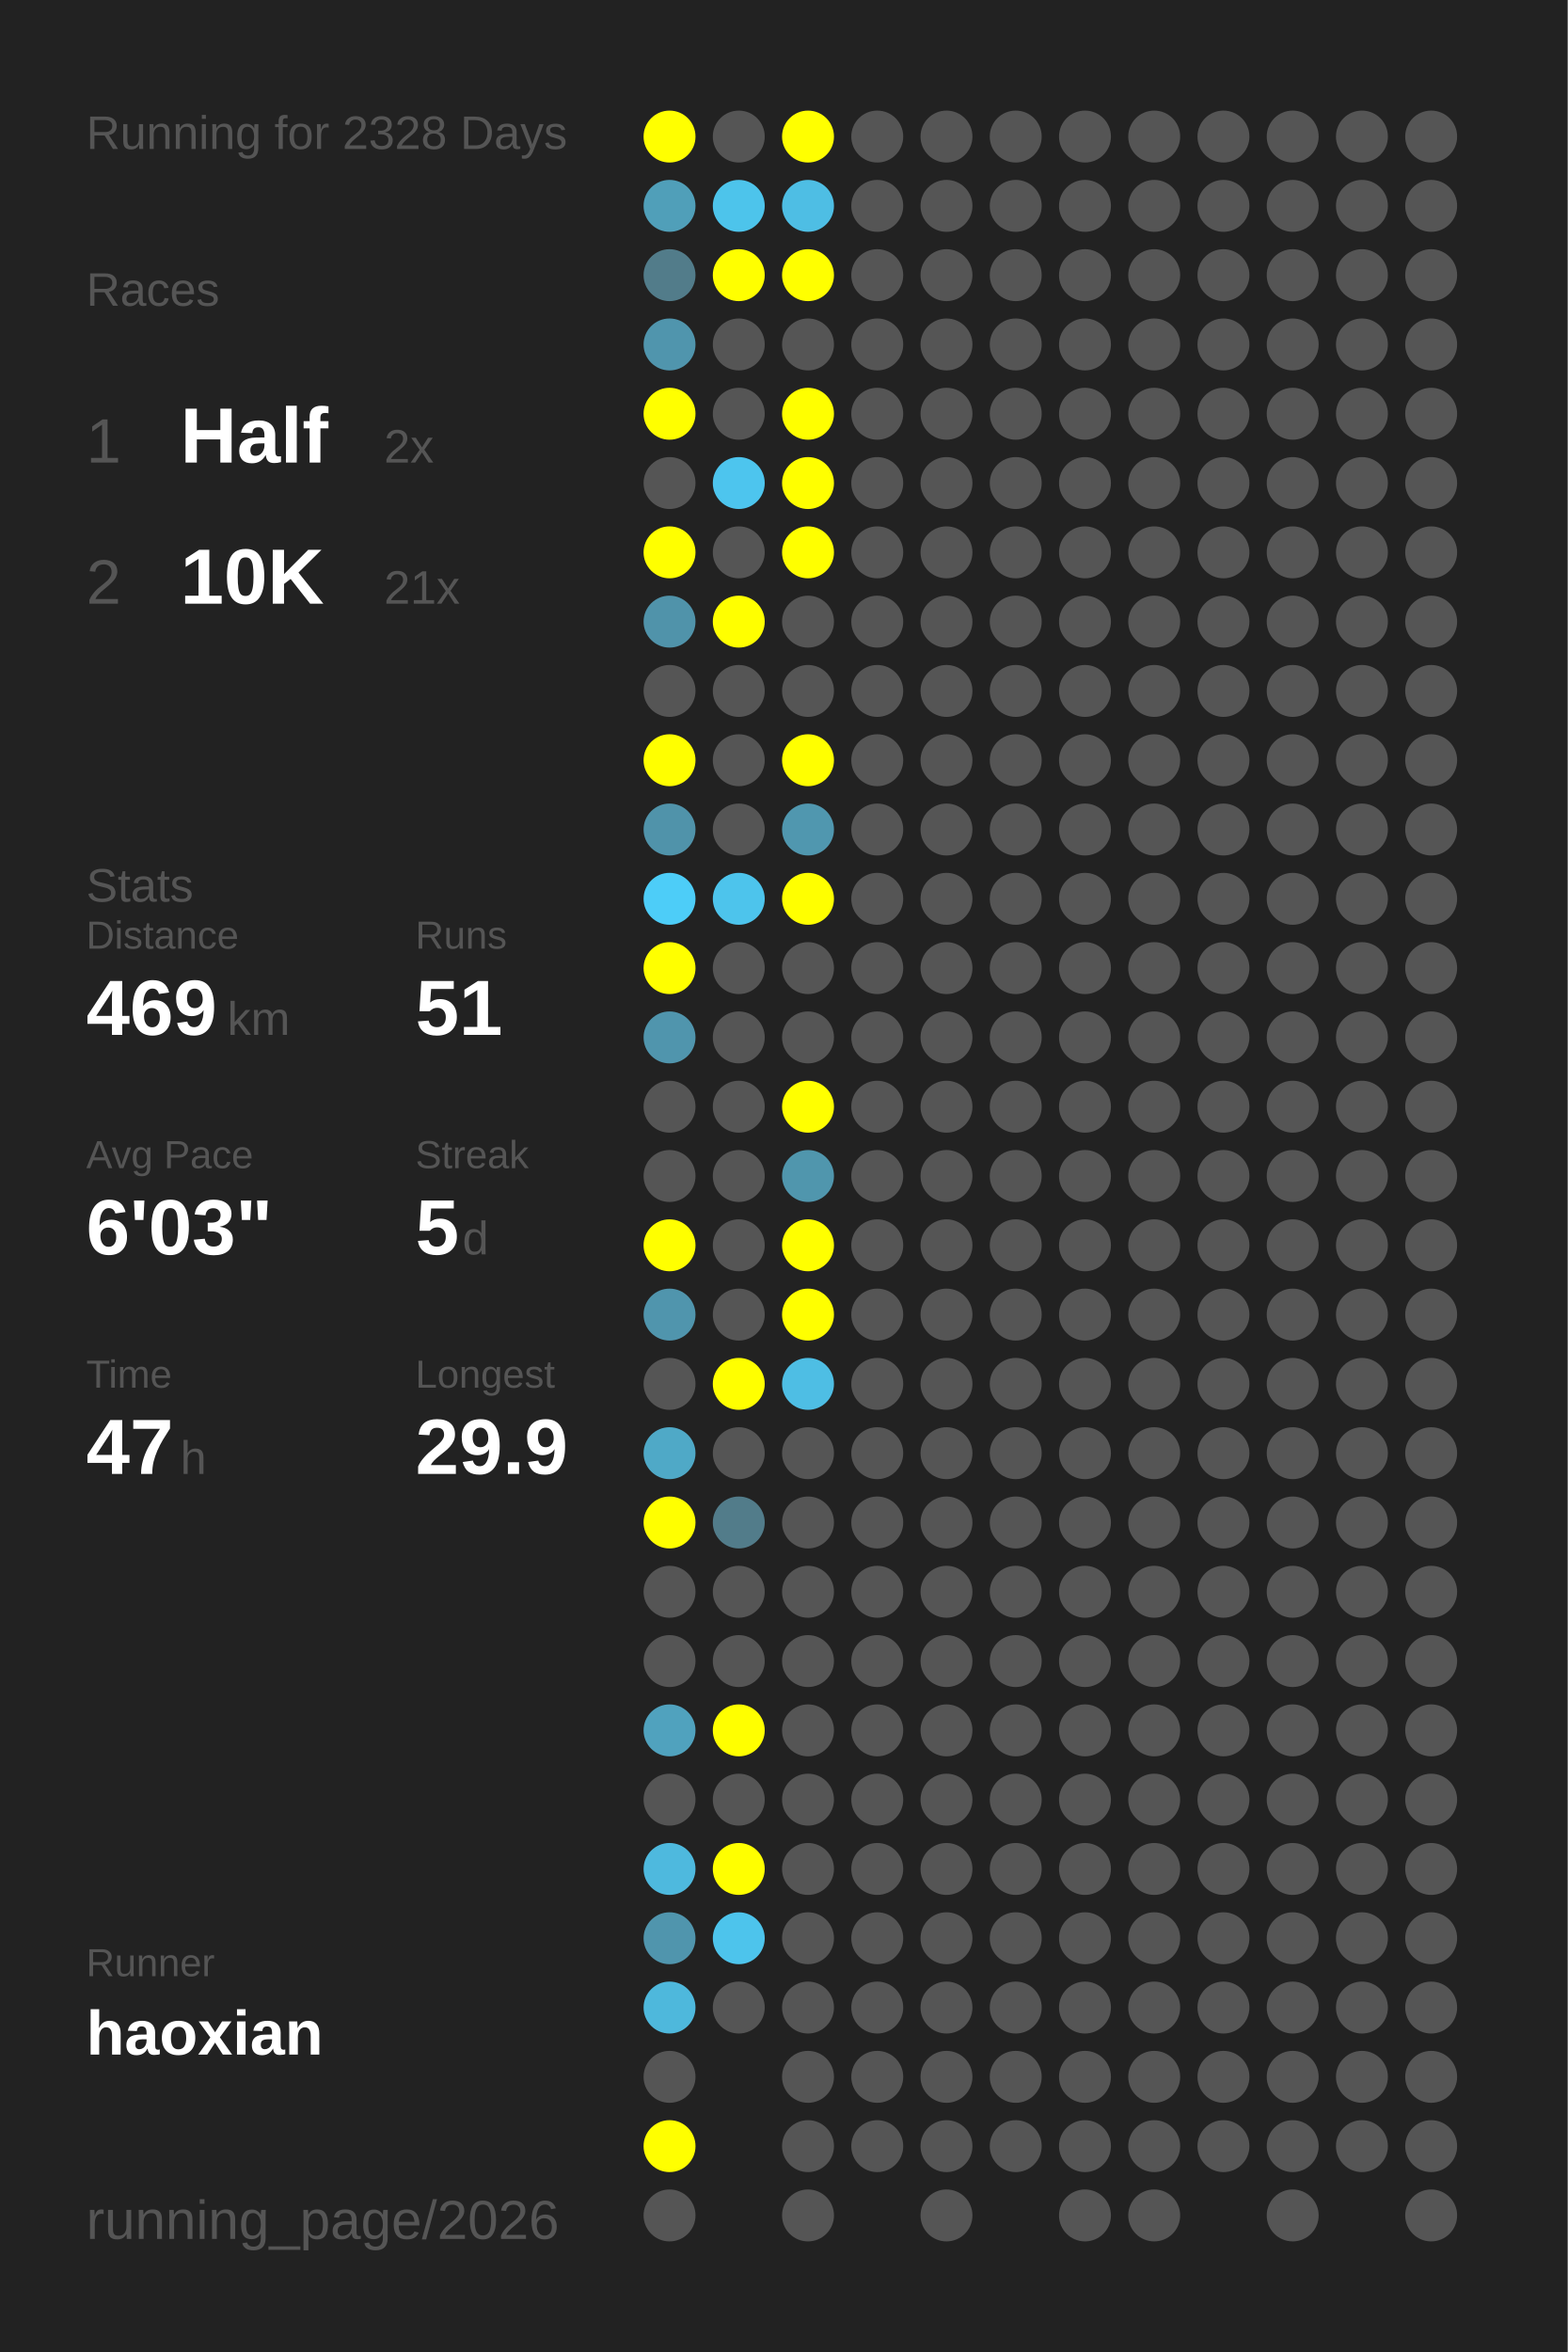
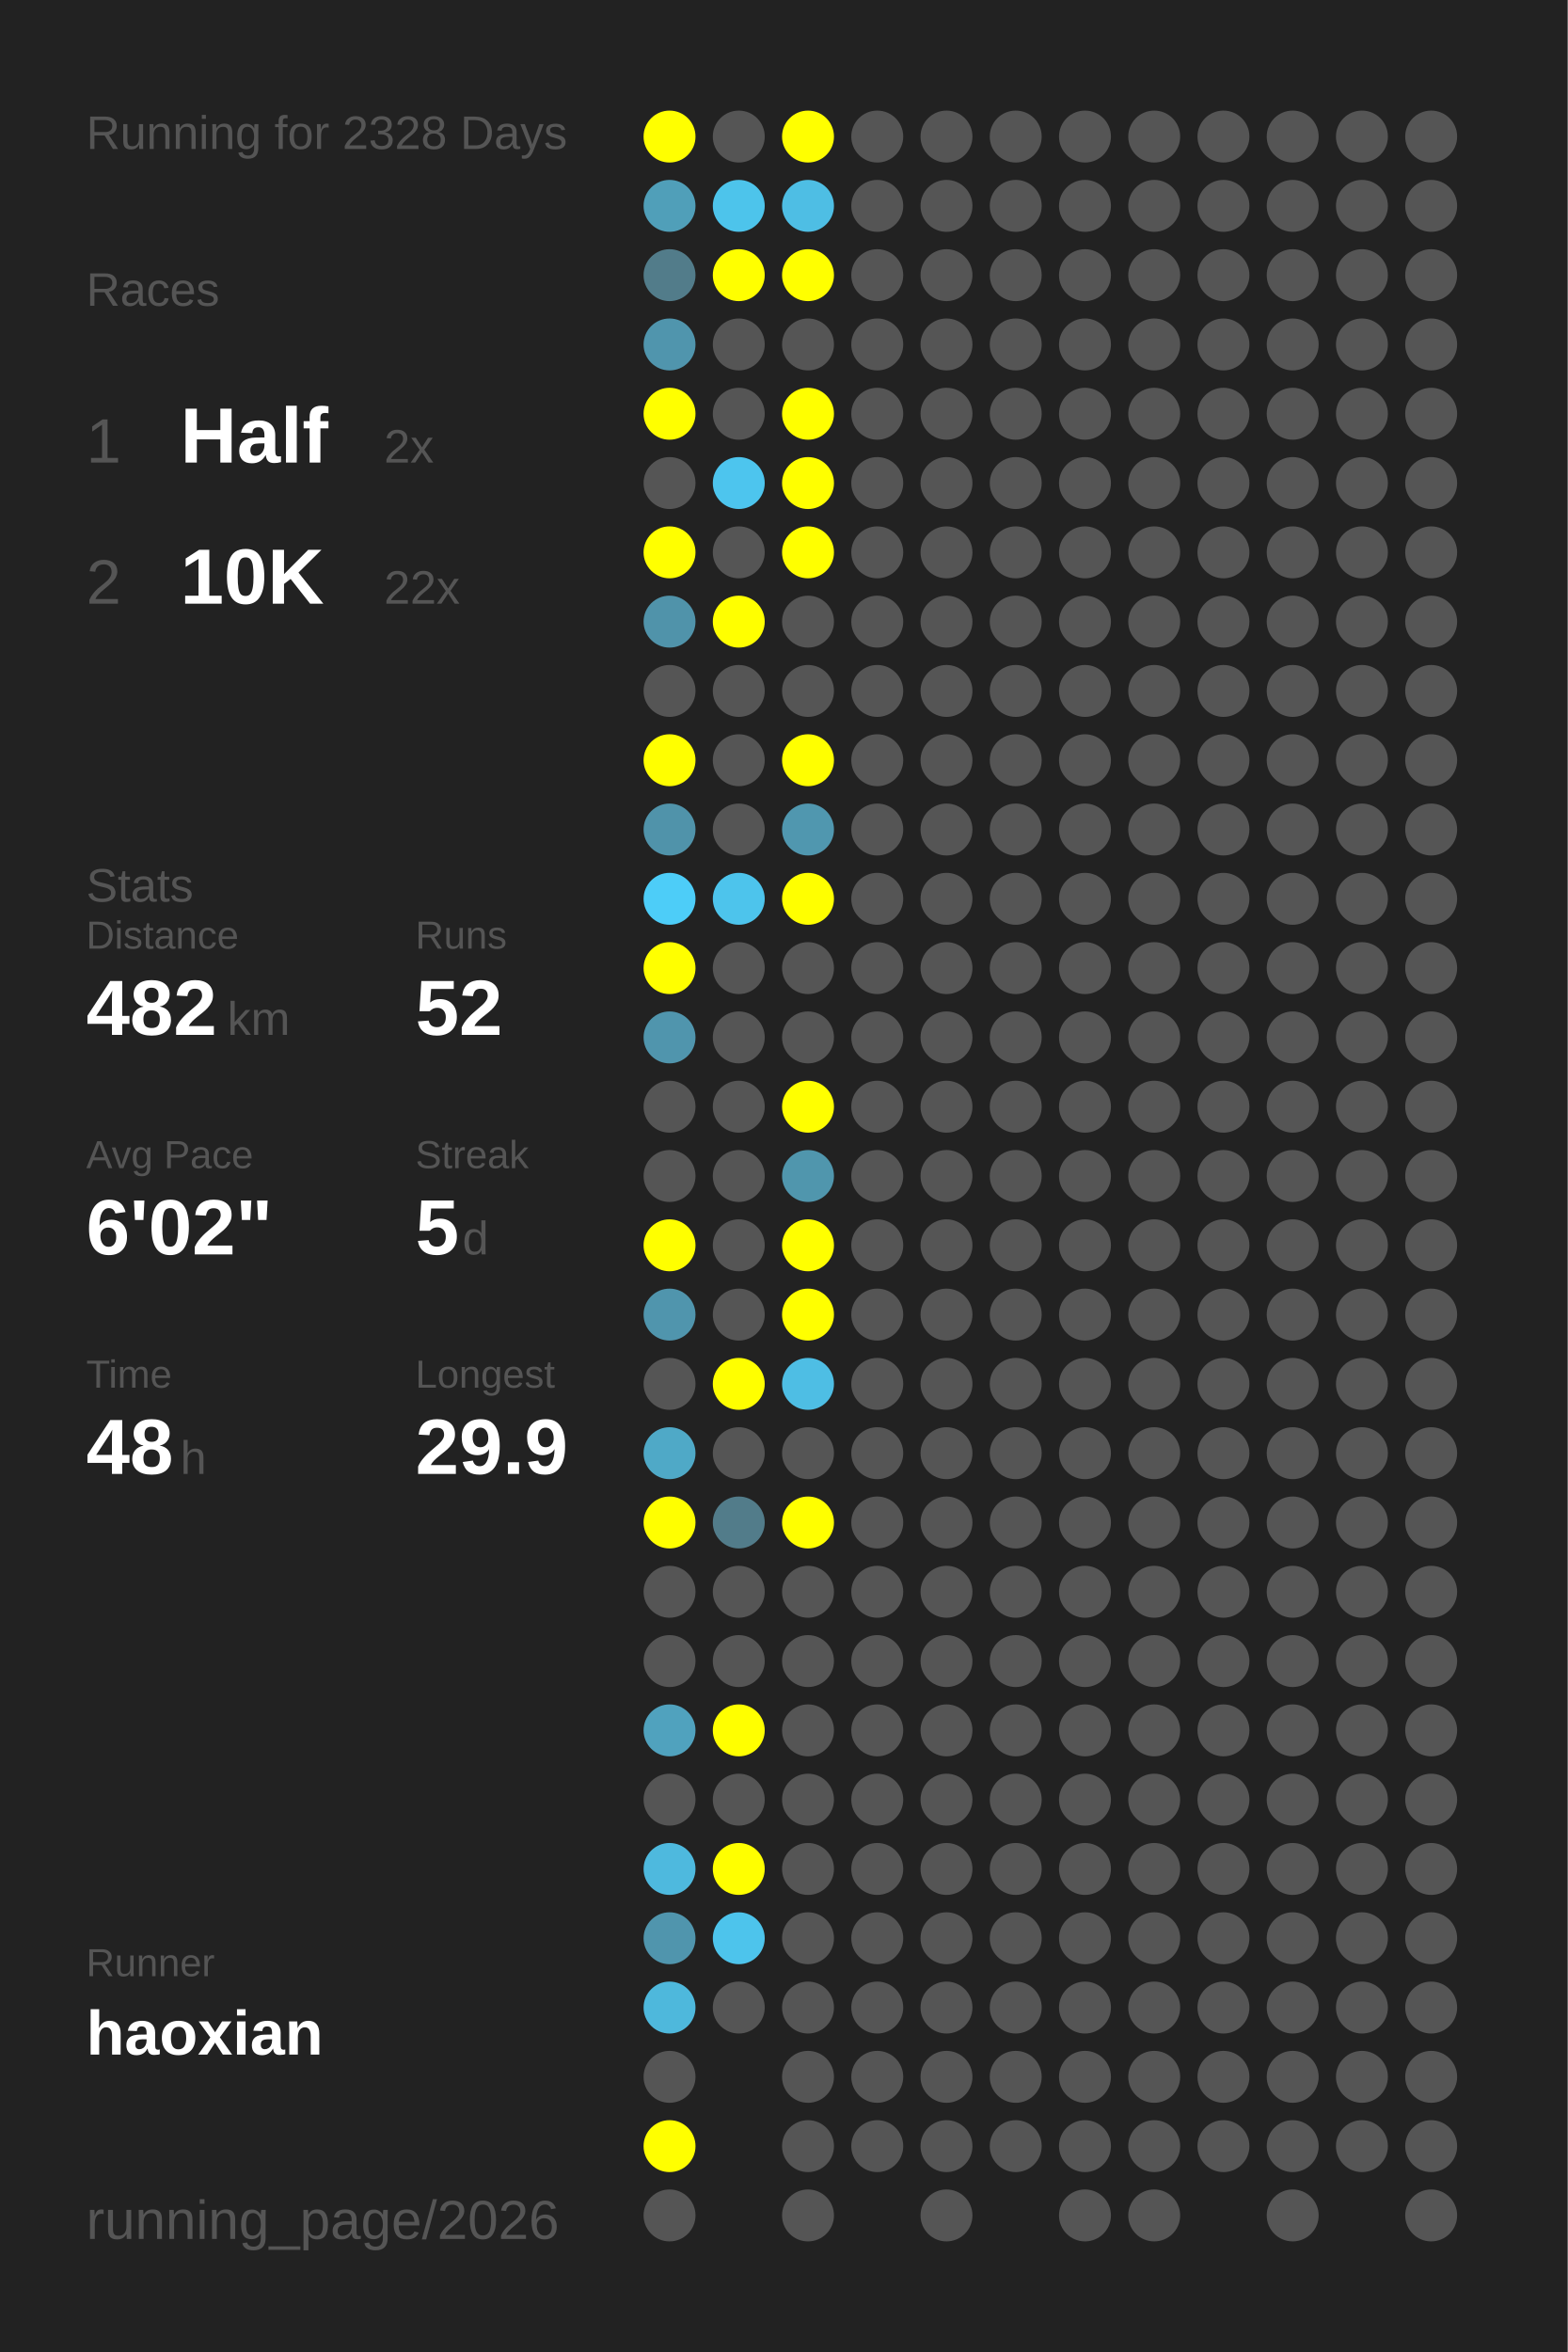
<svg xmlns="http://www.w3.org/2000/svg" baseProfile="full" height="300mm" version="1.1" viewBox="0,0,200,300" width="200mm">
  <defs />
  <rect fill="#222222" height="300" width="200" x="0" y="0" />
  <text fill="#555555" style="font-size:6px; font-family:Arial;" x="11" y="19">Running for 2328 Days</text>
  <text fill="#555555" style="font-size:6px; font-family:Arial;" x="11" y="39">Races</text>
  <text fill="#555555" style="font-size:8px; font-family:Arial;" x="11" y="59">1</text>
  <text fill="#FFFFFF" style="font-size:10px; font-family:Arial; font-weight:bold;" x="23" y="59">Half</text>
  <text fill="#555555" style="font-size:6px; font-family:Arial;" x="49" y="59">2x</text>
  <text fill="#555555" style="font-size:8px; font-family:Arial;" x="11" y="77">2</text>
  <text fill="#FFFFFF" style="font-size:10px; font-family:Arial; font-weight:bold;" x="23" y="77">10K</text>
-   <text fill="#555555" style="font-size:6px; font-family:Arial;" x="49" y="77">21x</text>
+   <text fill="#555555" style="font-size:6px; font-family:Arial;" x="49" y="77">22x</text>
  <text fill="#555555" style="font-size:6px; font-family:Arial;" x="11" y="115">Stats</text>
  <text fill="#555555" style="font-size:5px; font-family:Arial;" x="11" y="121">Distance</text>
-   <text fill="#FFFFFF" style="font-size:10px; font-family:Arial; font-weight:bold;" x="11" y="132">469</text>
+   <text fill="#FFFFFF" style="font-size:10px; font-family:Arial; font-weight:bold;" x="11" y="132">482</text>
  <text fill="#555555" style="font-size:6px; font-family:Arial;" x="29" y="132">km</text>
  <text fill="#555555" style="font-size:5px; font-family:Arial;" x="53" y="121">Runs</text>
-   <text fill="#FFFFFF" style="font-size:10px; font-family:Arial; font-weight:bold;" x="53" y="132">51</text>
+   <text fill="#FFFFFF" style="font-size:10px; font-family:Arial; font-weight:bold;" x="53" y="132">52</text>
  <text fill="#555555" style="font-size:5px; font-family:Arial;" x="11" y="149">Avg Pace</text>
-   <text fill="#FFFFFF" style="font-size:10px; font-family:Arial; font-weight:bold;" x="11" y="160">6'03"</text>
+   <text fill="#FFFFFF" style="font-size:10px; font-family:Arial; font-weight:bold;" x="11" y="160">6'02"</text>
  <text fill="#555555" style="font-size:5px; font-family:Arial;" x="53" y="149">Streak</text>
  <text fill="#FFFFFF" style="font-size:10px; font-family:Arial; font-weight:bold;" x="53" y="160">5</text>
  <text fill="#555555" style="font-size:6px; font-family:Arial;" x="59" y="160">d</text>
  <text fill="#555555" style="font-size:5px; font-family:Arial;" x="11" y="177">Time</text>
-   <text fill="#FFFFFF" style="font-size:10px; font-family:Arial; font-weight:bold;" x="11" y="188">47</text>
+   <text fill="#FFFFFF" style="font-size:10px; font-family:Arial; font-weight:bold;" x="11" y="188">48</text>
  <text fill="#555555" style="font-size:6px; font-family:Arial;" x="23" y="188">h</text>
  <text fill="#555555" style="font-size:5px; font-family:Arial;" x="53" y="177">Longest</text>
  <text fill="#FFFFFF" style="font-size:10px; font-family:Arial; font-weight:bold;" x="53" y="188">29.9</text>
  <text fill="#555555" style="font-size:5px; font-family:Arial;" x="11" y="252.065">Runner</text>
  <text fill="#FFFFFF" style="font-size:8px; font-family:Arial; font-weight:bold;" x="11" y="262.065">haoxian</text>
  <text fill="#555555" style="font-size:7px; font-family:Arial;" x="11" y="285.581">running_page/2026</text>
  <circle cx="85.417" cy="17.419" fill="#FFFF00" r="3.312" />
  <circle cx="85.417" cy="26.258" fill="#509fb9" r="3.312" />
  <circle cx="85.417" cy="35.097" fill="#527c8a" r="3.312" />
  <circle cx="85.417" cy="43.935" fill="#5095ad" r="3.312" />
  <circle cx="85.417" cy="52.774" fill="#FFFF00" r="3.312" />
  <circle cx="85.417" cy="61.613" fill="#555555" r="3.312" />
  <circle cx="85.417" cy="70.452" fill="#FFFF00" r="3.312" />
  <circle cx="85.417" cy="79.29" fill="#5093aa" r="3.312" />
  <circle cx="85.417" cy="88.129" fill="#555555" r="3.312" />
  <circle cx="85.417" cy="96.968" fill="#FFFF00" r="3.312" />
  <circle cx="85.417" cy="105.806" fill="#5093aa" r="3.312" />
  <circle cx="85.417" cy="114.645" fill="#4dcdf8" r="3.312" />
  <circle cx="85.417" cy="123.484" fill="#FFFF00" r="3.312" />
  <circle cx="85.417" cy="132.323" fill="#5095ad" r="3.312" />
  <circle cx="85.417" cy="141.161" fill="#555555" r="3.312" />
  <circle cx="85.417" cy="150" fill="#555555" r="3.312" />
  <circle cx="85.417" cy="158.839" fill="#FFFF00" r="3.312" />
  <circle cx="85.417" cy="167.677" fill="#5095ad" r="3.312" />
  <circle cx="85.417" cy="176.516" fill="#555555" r="3.312" />
  <circle cx="85.417" cy="185.355" fill="#4fa9c7" r="3.312" />
  <circle cx="85.417" cy="194.194" fill="#FFFF00" r="3.312" />
  <circle cx="85.417" cy="203.032" fill="#555555" r="3.312" />
  <circle cx="85.417" cy="211.871" fill="#555555" r="3.312" />
  <circle cx="85.417" cy="220.71" fill="#50a2be" r="3.312" />
  <circle cx="85.417" cy="229.548" fill="#555555" r="3.312" />
  <circle cx="85.417" cy="238.387" fill="#4eb9de" r="3.312" />
  <circle cx="85.417" cy="247.226" fill="#5095ad" r="3.312" />
  <circle cx="85.417" cy="256.065" fill="#4eb8dc" r="3.312" />
  <circle cx="85.417" cy="264.903" fill="#555555" r="3.312" />
  <circle cx="85.417" cy="273.742" fill="#FFFF00" r="3.312" />
  <circle cx="85.417" cy="282.581" fill="#555555" r="3.312" />
  <circle cx="94.25" cy="17.419" fill="#555555" r="3.312" />
  <circle cx="94.25" cy="26.258" fill="#4dc4eb" r="3.312" />
  <circle cx="94.25" cy="35.097" fill="#FFFF00" r="3.312" />
  <circle cx="94.25" cy="43.935" fill="#555555" r="3.312" />
  <circle cx="94.25" cy="52.774" fill="#555555" r="3.312" />
  <circle cx="94.25" cy="61.613" fill="#4dc5ee" r="3.312" />
  <circle cx="94.25" cy="70.452" fill="#555555" r="3.312" />
  <circle cx="94.25" cy="79.29" fill="#FFFF00" r="3.312" />
  <circle cx="94.25" cy="88.129" fill="#555555" r="3.312" />
  <circle cx="94.25" cy="96.968" fill="#555555" r="3.312" />
  <circle cx="94.25" cy="105.806" fill="#555555" r="3.312" />
  <circle cx="94.25" cy="114.645" fill="#4dc4ec" r="3.312" />
  <circle cx="94.25" cy="123.484" fill="#555555" r="3.312" />
  <circle cx="94.25" cy="132.323" fill="#555555" r="3.312" />
  <circle cx="94.25" cy="141.161" fill="#555555" r="3.312" />
  <circle cx="94.25" cy="150" fill="#555555" r="3.312" />
  <circle cx="94.25" cy="158.839" fill="#555555" r="3.312" />
  <circle cx="94.25" cy="167.677" fill="#555555" r="3.312" />
  <circle cx="94.25" cy="176.516" fill="#FFFF00" r="3.312" />
  <circle cx="94.25" cy="185.355" fill="#555555" r="3.312" />
  <circle cx="94.25" cy="194.194" fill="#527c8a" r="3.312" />
  <circle cx="94.25" cy="203.032" fill="#555555" r="3.312" />
  <circle cx="94.25" cy="211.871" fill="#555555" r="3.312" />
  <circle cx="94.25" cy="220.71" fill="#FFFF00" r="3.312" />
  <circle cx="94.25" cy="229.548" fill="#555555" r="3.312" />
  <circle cx="94.25" cy="238.387" fill="#FFFF00" r="3.312" />
  <circle cx="94.25" cy="247.226" fill="#4dc4ec" r="3.312" />
  <circle cx="94.25" cy="256.065" fill="#555555" r="3.312" />
  <circle cx="103.083" cy="17.419" fill="#FFFF00" r="3.312" />
  <circle cx="103.083" cy="26.258" fill="#4ebee4" r="3.312" />
  <circle cx="103.083" cy="35.097" fill="#FFFF00" r="3.312" />
  <circle cx="103.083" cy="43.935" fill="#555555" r="3.312" />
  <circle cx="103.083" cy="52.774" fill="#FFFF00" r="3.312" />
  <circle cx="103.083" cy="61.613" fill="#FFFF00" r="3.312" />
  <circle cx="103.083" cy="70.452" fill="#FFFF00" r="3.312" />
  <circle cx="103.083" cy="79.29" fill="#555555" r="3.312" />
  <circle cx="103.083" cy="88.129" fill="#555555" r="3.312" />
  <circle cx="103.083" cy="96.968" fill="#FFFF00" r="3.312" />
  <circle cx="103.083" cy="105.806" fill="#5097af" r="3.312" />
  <circle cx="103.083" cy="114.645" fill="#FFFF00" r="3.312" />
  <circle cx="103.083" cy="123.484" fill="#555555" r="3.312" />
  <circle cx="103.083" cy="132.323" fill="#555555" r="3.312" />
  <circle cx="103.083" cy="141.161" fill="#FFFF00" r="3.312" />
  <circle cx="103.083" cy="150" fill="#5096ad" r="3.312" />
  <circle cx="103.083" cy="158.839" fill="#FFFF00" r="3.312" />
  <circle cx="103.083" cy="167.677" fill="#FFFF00" r="3.312" />
  <circle cx="103.083" cy="176.516" fill="#4ebee4" r="3.312" />
  <circle cx="103.083" cy="185.355" fill="#555555" r="3.312" />
-   <circle cx="103.083" cy="194.194" fill="#555555" r="3.312" />
+   <circle cx="103.083" cy="194.194" fill="#FFFF00" r="3.312" />
  <circle cx="103.083" cy="203.032" fill="#555555" r="3.312" />
  <circle cx="103.083" cy="211.871" fill="#555555" r="3.312" />
  <circle cx="103.083" cy="220.71" fill="#555555" r="3.312" />
  <circle cx="103.083" cy="229.548" fill="#555555" r="3.312" />
  <circle cx="103.083" cy="238.387" fill="#555555" r="3.312" />
  <circle cx="103.083" cy="247.226" fill="#555555" r="3.312" />
  <circle cx="103.083" cy="256.065" fill="#555555" r="3.312" />
  <circle cx="103.083" cy="264.903" fill="#555555" r="3.312" />
  <circle cx="103.083" cy="273.742" fill="#555555" r="3.312" />
  <circle cx="103.083" cy="282.581" fill="#555555" r="3.312" />
  <circle cx="111.917" cy="17.419" fill="#555555" r="3.312" />
  <circle cx="111.917" cy="26.258" fill="#555555" r="3.312" />
  <circle cx="111.917" cy="35.097" fill="#555555" r="3.312" />
  <circle cx="111.917" cy="43.935" fill="#555555" r="3.312" />
  <circle cx="111.917" cy="52.774" fill="#555555" r="3.312" />
  <circle cx="111.917" cy="61.613" fill="#555555" r="3.312" />
  <circle cx="111.917" cy="70.452" fill="#555555" r="3.312" />
  <circle cx="111.917" cy="79.29" fill="#555555" r="3.312" />
  <circle cx="111.917" cy="88.129" fill="#555555" r="3.312" />
  <circle cx="111.917" cy="96.968" fill="#555555" r="3.312" />
  <circle cx="111.917" cy="105.806" fill="#555555" r="3.312" />
  <circle cx="111.917" cy="114.645" fill="#555555" r="3.312" />
  <circle cx="111.917" cy="123.484" fill="#555555" r="3.312" />
  <circle cx="111.917" cy="132.323" fill="#555555" r="3.312" />
  <circle cx="111.917" cy="141.161" fill="#555555" r="3.312" />
  <circle cx="111.917" cy="150" fill="#555555" r="3.312" />
  <circle cx="111.917" cy="158.839" fill="#555555" r="3.312" />
  <circle cx="111.917" cy="167.677" fill="#555555" r="3.312" />
  <circle cx="111.917" cy="176.516" fill="#555555" r="3.312" />
  <circle cx="111.917" cy="185.355" fill="#555555" r="3.312" />
  <circle cx="111.917" cy="194.194" fill="#555555" r="3.312" />
  <circle cx="111.917" cy="203.032" fill="#555555" r="3.312" />
  <circle cx="111.917" cy="211.871" fill="#555555" r="3.312" />
  <circle cx="111.917" cy="220.71" fill="#555555" r="3.312" />
  <circle cx="111.917" cy="229.548" fill="#555555" r="3.312" />
  <circle cx="111.917" cy="238.387" fill="#555555" r="3.312" />
  <circle cx="111.917" cy="247.226" fill="#555555" r="3.312" />
  <circle cx="111.917" cy="256.065" fill="#555555" r="3.312" />
  <circle cx="111.917" cy="264.903" fill="#555555" r="3.312" />
  <circle cx="111.917" cy="273.742" fill="#555555" r="3.312" />
  <circle cx="120.75" cy="17.419" fill="#555555" r="3.312" />
  <circle cx="120.75" cy="26.258" fill="#555555" r="3.312" />
  <circle cx="120.75" cy="35.097" fill="#555555" r="3.312" />
  <circle cx="120.75" cy="43.935" fill="#555555" r="3.312" />
  <circle cx="120.75" cy="52.774" fill="#555555" r="3.312" />
  <circle cx="120.75" cy="61.613" fill="#555555" r="3.312" />
  <circle cx="120.75" cy="70.452" fill="#555555" r="3.312" />
  <circle cx="120.75" cy="79.29" fill="#555555" r="3.312" />
  <circle cx="120.75" cy="88.129" fill="#555555" r="3.312" />
  <circle cx="120.75" cy="96.968" fill="#555555" r="3.312" />
  <circle cx="120.75" cy="105.806" fill="#555555" r="3.312" />
  <circle cx="120.75" cy="114.645" fill="#555555" r="3.312" />
  <circle cx="120.75" cy="123.484" fill="#555555" r="3.312" />
  <circle cx="120.75" cy="132.323" fill="#555555" r="3.312" />
  <circle cx="120.75" cy="141.161" fill="#555555" r="3.312" />
  <circle cx="120.75" cy="150" fill="#555555" r="3.312" />
  <circle cx="120.75" cy="158.839" fill="#555555" r="3.312" />
  <circle cx="120.75" cy="167.677" fill="#555555" r="3.312" />
  <circle cx="120.75" cy="176.516" fill="#555555" r="3.312" />
  <circle cx="120.75" cy="185.355" fill="#555555" r="3.312" />
  <circle cx="120.75" cy="194.194" fill="#555555" r="3.312" />
  <circle cx="120.75" cy="203.032" fill="#555555" r="3.312" />
  <circle cx="120.75" cy="211.871" fill="#555555" r="3.312" />
  <circle cx="120.75" cy="220.71" fill="#555555" r="3.312" />
  <circle cx="120.75" cy="229.548" fill="#555555" r="3.312" />
  <circle cx="120.75" cy="238.387" fill="#555555" r="3.312" />
  <circle cx="120.75" cy="247.226" fill="#555555" r="3.312" />
  <circle cx="120.75" cy="256.065" fill="#555555" r="3.312" />
  <circle cx="120.75" cy="264.903" fill="#555555" r="3.312" />
  <circle cx="120.75" cy="273.742" fill="#555555" r="3.312" />
  <circle cx="120.75" cy="282.581" fill="#555555" r="3.312" />
  <circle cx="129.583" cy="17.419" fill="#555555" r="3.312" />
  <circle cx="129.583" cy="26.258" fill="#555555" r="3.312" />
  <circle cx="129.583" cy="35.097" fill="#555555" r="3.312" />
  <circle cx="129.583" cy="43.935" fill="#555555" r="3.312" />
  <circle cx="129.583" cy="52.774" fill="#555555" r="3.312" />
  <circle cx="129.583" cy="61.613" fill="#555555" r="3.312" />
  <circle cx="129.583" cy="70.452" fill="#555555" r="3.312" />
  <circle cx="129.583" cy="79.29" fill="#555555" r="3.312" />
  <circle cx="129.583" cy="88.129" fill="#555555" r="3.312" />
  <circle cx="129.583" cy="96.968" fill="#555555" r="3.312" />
  <circle cx="129.583" cy="105.806" fill="#555555" r="3.312" />
  <circle cx="129.583" cy="114.645" fill="#555555" r="3.312" />
  <circle cx="129.583" cy="123.484" fill="#555555" r="3.312" />
  <circle cx="129.583" cy="132.323" fill="#555555" r="3.312" />
  <circle cx="129.583" cy="141.161" fill="#555555" r="3.312" />
  <circle cx="129.583" cy="150" fill="#555555" r="3.312" />
  <circle cx="129.583" cy="158.839" fill="#555555" r="3.312" />
  <circle cx="129.583" cy="167.677" fill="#555555" r="3.312" />
  <circle cx="129.583" cy="176.516" fill="#555555" r="3.312" />
  <circle cx="129.583" cy="185.355" fill="#555555" r="3.312" />
  <circle cx="129.583" cy="194.194" fill="#555555" r="3.312" />
  <circle cx="129.583" cy="203.032" fill="#555555" r="3.312" />
  <circle cx="129.583" cy="211.871" fill="#555555" r="3.312" />
  <circle cx="129.583" cy="220.71" fill="#555555" r="3.312" />
  <circle cx="129.583" cy="229.548" fill="#555555" r="3.312" />
  <circle cx="129.583" cy="238.387" fill="#555555" r="3.312" />
  <circle cx="129.583" cy="247.226" fill="#555555" r="3.312" />
  <circle cx="129.583" cy="256.065" fill="#555555" r="3.312" />
  <circle cx="129.583" cy="264.903" fill="#555555" r="3.312" />
  <circle cx="129.583" cy="273.742" fill="#555555" r="3.312" />
  <circle cx="138.417" cy="17.419" fill="#555555" r="3.312" />
  <circle cx="138.417" cy="26.258" fill="#555555" r="3.312" />
  <circle cx="138.417" cy="35.097" fill="#555555" r="3.312" />
  <circle cx="138.417" cy="43.935" fill="#555555" r="3.312" />
  <circle cx="138.417" cy="52.774" fill="#555555" r="3.312" />
  <circle cx="138.417" cy="61.613" fill="#555555" r="3.312" />
  <circle cx="138.417" cy="70.452" fill="#555555" r="3.312" />
  <circle cx="138.417" cy="79.29" fill="#555555" r="3.312" />
  <circle cx="138.417" cy="88.129" fill="#555555" r="3.312" />
  <circle cx="138.417" cy="96.968" fill="#555555" r="3.312" />
  <circle cx="138.417" cy="105.806" fill="#555555" r="3.312" />
  <circle cx="138.417" cy="114.645" fill="#555555" r="3.312" />
  <circle cx="138.417" cy="123.484" fill="#555555" r="3.312" />
  <circle cx="138.417" cy="132.323" fill="#555555" r="3.312" />
  <circle cx="138.417" cy="141.161" fill="#555555" r="3.312" />
  <circle cx="138.417" cy="150" fill="#555555" r="3.312" />
  <circle cx="138.417" cy="158.839" fill="#555555" r="3.312" />
  <circle cx="138.417" cy="167.677" fill="#555555" r="3.312" />
  <circle cx="138.417" cy="176.516" fill="#555555" r="3.312" />
  <circle cx="138.417" cy="185.355" fill="#555555" r="3.312" />
  <circle cx="138.417" cy="194.194" fill="#555555" r="3.312" />
  <circle cx="138.417" cy="203.032" fill="#555555" r="3.312" />
  <circle cx="138.417" cy="211.871" fill="#555555" r="3.312" />
  <circle cx="138.417" cy="220.71" fill="#555555" r="3.312" />
  <circle cx="138.417" cy="229.548" fill="#555555" r="3.312" />
  <circle cx="138.417" cy="238.387" fill="#555555" r="3.312" />
  <circle cx="138.417" cy="247.226" fill="#555555" r="3.312" />
  <circle cx="138.417" cy="256.065" fill="#555555" r="3.312" />
  <circle cx="138.417" cy="264.903" fill="#555555" r="3.312" />
  <circle cx="138.417" cy="273.742" fill="#555555" r="3.312" />
  <circle cx="138.417" cy="282.581" fill="#555555" r="3.312" />
  <circle cx="147.25" cy="17.419" fill="#555555" r="3.312" />
  <circle cx="147.25" cy="26.258" fill="#555555" r="3.312" />
  <circle cx="147.25" cy="35.097" fill="#555555" r="3.312" />
  <circle cx="147.25" cy="43.935" fill="#555555" r="3.312" />
  <circle cx="147.25" cy="52.774" fill="#555555" r="3.312" />
  <circle cx="147.25" cy="61.613" fill="#555555" r="3.312" />
  <circle cx="147.25" cy="70.452" fill="#555555" r="3.312" />
  <circle cx="147.25" cy="79.29" fill="#555555" r="3.312" />
  <circle cx="147.25" cy="88.129" fill="#555555" r="3.312" />
  <circle cx="147.25" cy="96.968" fill="#555555" r="3.312" />
  <circle cx="147.25" cy="105.806" fill="#555555" r="3.312" />
  <circle cx="147.25" cy="114.645" fill="#555555" r="3.312" />
  <circle cx="147.25" cy="123.484" fill="#555555" r="3.312" />
  <circle cx="147.25" cy="132.323" fill="#555555" r="3.312" />
  <circle cx="147.25" cy="141.161" fill="#555555" r="3.312" />
  <circle cx="147.25" cy="150" fill="#555555" r="3.312" />
  <circle cx="147.25" cy="158.839" fill="#555555" r="3.312" />
  <circle cx="147.25" cy="167.677" fill="#555555" r="3.312" />
  <circle cx="147.25" cy="176.516" fill="#555555" r="3.312" />
  <circle cx="147.25" cy="185.355" fill="#555555" r="3.312" />
  <circle cx="147.25" cy="194.194" fill="#555555" r="3.312" />
  <circle cx="147.25" cy="203.032" fill="#555555" r="3.312" />
  <circle cx="147.25" cy="211.871" fill="#555555" r="3.312" />
  <circle cx="147.25" cy="220.71" fill="#555555" r="3.312" />
  <circle cx="147.25" cy="229.548" fill="#555555" r="3.312" />
  <circle cx="147.25" cy="238.387" fill="#555555" r="3.312" />
  <circle cx="147.25" cy="247.226" fill="#555555" r="3.312" />
  <circle cx="147.25" cy="256.065" fill="#555555" r="3.312" />
  <circle cx="147.25" cy="264.903" fill="#555555" r="3.312" />
  <circle cx="147.25" cy="273.742" fill="#555555" r="3.312" />
  <circle cx="147.25" cy="282.581" fill="#555555" r="3.312" />
  <circle cx="156.083" cy="17.419" fill="#555555" r="3.312" />
  <circle cx="156.083" cy="26.258" fill="#555555" r="3.312" />
  <circle cx="156.083" cy="35.097" fill="#555555" r="3.312" />
  <circle cx="156.083" cy="43.935" fill="#555555" r="3.312" />
  <circle cx="156.083" cy="52.774" fill="#555555" r="3.312" />
  <circle cx="156.083" cy="61.613" fill="#555555" r="3.312" />
  <circle cx="156.083" cy="70.452" fill="#555555" r="3.312" />
  <circle cx="156.083" cy="79.29" fill="#555555" r="3.312" />
  <circle cx="156.083" cy="88.129" fill="#555555" r="3.312" />
  <circle cx="156.083" cy="96.968" fill="#555555" r="3.312" />
  <circle cx="156.083" cy="105.806" fill="#555555" r="3.312" />
  <circle cx="156.083" cy="114.645" fill="#555555" r="3.312" />
  <circle cx="156.083" cy="123.484" fill="#555555" r="3.312" />
  <circle cx="156.083" cy="132.323" fill="#555555" r="3.312" />
  <circle cx="156.083" cy="141.161" fill="#555555" r="3.312" />
  <circle cx="156.083" cy="150" fill="#555555" r="3.312" />
  <circle cx="156.083" cy="158.839" fill="#555555" r="3.312" />
  <circle cx="156.083" cy="167.677" fill="#555555" r="3.312" />
  <circle cx="156.083" cy="176.516" fill="#555555" r="3.312" />
  <circle cx="156.083" cy="185.355" fill="#555555" r="3.312" />
  <circle cx="156.083" cy="194.194" fill="#555555" r="3.312" />
  <circle cx="156.083" cy="203.032" fill="#555555" r="3.312" />
  <circle cx="156.083" cy="211.871" fill="#555555" r="3.312" />
  <circle cx="156.083" cy="220.71" fill="#555555" r="3.312" />
  <circle cx="156.083" cy="229.548" fill="#555555" r="3.312" />
  <circle cx="156.083" cy="238.387" fill="#555555" r="3.312" />
  <circle cx="156.083" cy="247.226" fill="#555555" r="3.312" />
  <circle cx="156.083" cy="256.065" fill="#555555" r="3.312" />
  <circle cx="156.083" cy="264.903" fill="#555555" r="3.312" />
  <circle cx="156.083" cy="273.742" fill="#555555" r="3.312" />
  <circle cx="164.917" cy="17.419" fill="#555555" r="3.312" />
  <circle cx="164.917" cy="26.258" fill="#555555" r="3.312" />
  <circle cx="164.917" cy="35.097" fill="#555555" r="3.312" />
  <circle cx="164.917" cy="43.935" fill="#555555" r="3.312" />
  <circle cx="164.917" cy="52.774" fill="#555555" r="3.312" />
  <circle cx="164.917" cy="61.613" fill="#555555" r="3.312" />
  <circle cx="164.917" cy="70.452" fill="#555555" r="3.312" />
  <circle cx="164.917" cy="79.29" fill="#555555" r="3.312" />
  <circle cx="164.917" cy="88.129" fill="#555555" r="3.312" />
  <circle cx="164.917" cy="96.968" fill="#555555" r="3.312" />
  <circle cx="164.917" cy="105.806" fill="#555555" r="3.312" />
  <circle cx="164.917" cy="114.645" fill="#555555" r="3.312" />
  <circle cx="164.917" cy="123.484" fill="#555555" r="3.312" />
  <circle cx="164.917" cy="132.323" fill="#555555" r="3.312" />
  <circle cx="164.917" cy="141.161" fill="#555555" r="3.312" />
  <circle cx="164.917" cy="150" fill="#555555" r="3.312" />
  <circle cx="164.917" cy="158.839" fill="#555555" r="3.312" />
  <circle cx="164.917" cy="167.677" fill="#555555" r="3.312" />
  <circle cx="164.917" cy="176.516" fill="#555555" r="3.312" />
  <circle cx="164.917" cy="185.355" fill="#555555" r="3.312" />
  <circle cx="164.917" cy="194.194" fill="#555555" r="3.312" />
  <circle cx="164.917" cy="203.032" fill="#555555" r="3.312" />
  <circle cx="164.917" cy="211.871" fill="#555555" r="3.312" />
  <circle cx="164.917" cy="220.71" fill="#555555" r="3.312" />
  <circle cx="164.917" cy="229.548" fill="#555555" r="3.312" />
  <circle cx="164.917" cy="238.387" fill="#555555" r="3.312" />
  <circle cx="164.917" cy="247.226" fill="#555555" r="3.312" />
  <circle cx="164.917" cy="256.065" fill="#555555" r="3.312" />
  <circle cx="164.917" cy="264.903" fill="#555555" r="3.312" />
  <circle cx="164.917" cy="273.742" fill="#555555" r="3.312" />
  <circle cx="164.917" cy="282.581" fill="#555555" r="3.312" />
  <circle cx="173.75" cy="17.419" fill="#555555" r="3.312" />
  <circle cx="173.75" cy="26.258" fill="#555555" r="3.312" />
  <circle cx="173.75" cy="35.097" fill="#555555" r="3.312" />
  <circle cx="173.75" cy="43.935" fill="#555555" r="3.312" />
  <circle cx="173.75" cy="52.774" fill="#555555" r="3.312" />
  <circle cx="173.75" cy="61.613" fill="#555555" r="3.312" />
  <circle cx="173.75" cy="70.452" fill="#555555" r="3.312" />
  <circle cx="173.75" cy="79.29" fill="#555555" r="3.312" />
  <circle cx="173.75" cy="88.129" fill="#555555" r="3.312" />
  <circle cx="173.75" cy="96.968" fill="#555555" r="3.312" />
  <circle cx="173.75" cy="105.806" fill="#555555" r="3.312" />
  <circle cx="173.75" cy="114.645" fill="#555555" r="3.312" />
  <circle cx="173.75" cy="123.484" fill="#555555" r="3.312" />
  <circle cx="173.75" cy="132.323" fill="#555555" r="3.312" />
  <circle cx="173.75" cy="141.161" fill="#555555" r="3.312" />
  <circle cx="173.75" cy="150" fill="#555555" r="3.312" />
  <circle cx="173.75" cy="158.839" fill="#555555" r="3.312" />
  <circle cx="173.75" cy="167.677" fill="#555555" r="3.312" />
  <circle cx="173.75" cy="176.516" fill="#555555" r="3.312" />
  <circle cx="173.75" cy="185.355" fill="#555555" r="3.312" />
  <circle cx="173.75" cy="194.194" fill="#555555" r="3.312" />
  <circle cx="173.75" cy="203.032" fill="#555555" r="3.312" />
  <circle cx="173.75" cy="211.871" fill="#555555" r="3.312" />
  <circle cx="173.75" cy="220.71" fill="#555555" r="3.312" />
  <circle cx="173.75" cy="229.548" fill="#555555" r="3.312" />
  <circle cx="173.75" cy="238.387" fill="#555555" r="3.312" />
  <circle cx="173.75" cy="247.226" fill="#555555" r="3.312" />
  <circle cx="173.75" cy="256.065" fill="#555555" r="3.312" />
  <circle cx="173.75" cy="264.903" fill="#555555" r="3.312" />
  <circle cx="173.75" cy="273.742" fill="#555555" r="3.312" />
  <circle cx="182.583" cy="17.419" fill="#555555" r="3.312" />
  <circle cx="182.583" cy="26.258" fill="#555555" r="3.312" />
  <circle cx="182.583" cy="35.097" fill="#555555" r="3.312" />
  <circle cx="182.583" cy="43.935" fill="#555555" r="3.312" />
  <circle cx="182.583" cy="52.774" fill="#555555" r="3.312" />
  <circle cx="182.583" cy="61.613" fill="#555555" r="3.312" />
  <circle cx="182.583" cy="70.452" fill="#555555" r="3.312" />
  <circle cx="182.583" cy="79.29" fill="#555555" r="3.312" />
  <circle cx="182.583" cy="88.129" fill="#555555" r="3.312" />
  <circle cx="182.583" cy="96.968" fill="#555555" r="3.312" />
  <circle cx="182.583" cy="105.806" fill="#555555" r="3.312" />
  <circle cx="182.583" cy="114.645" fill="#555555" r="3.312" />
  <circle cx="182.583" cy="123.484" fill="#555555" r="3.312" />
  <circle cx="182.583" cy="132.323" fill="#555555" r="3.312" />
  <circle cx="182.583" cy="141.161" fill="#555555" r="3.312" />
  <circle cx="182.583" cy="150" fill="#555555" r="3.312" />
  <circle cx="182.583" cy="158.839" fill="#555555" r="3.312" />
  <circle cx="182.583" cy="167.677" fill="#555555" r="3.312" />
  <circle cx="182.583" cy="176.516" fill="#555555" r="3.312" />
  <circle cx="182.583" cy="185.355" fill="#555555" r="3.312" />
  <circle cx="182.583" cy="194.194" fill="#555555" r="3.312" />
  <circle cx="182.583" cy="203.032" fill="#555555" r="3.312" />
  <circle cx="182.583" cy="211.871" fill="#555555" r="3.312" />
  <circle cx="182.583" cy="220.71" fill="#555555" r="3.312" />
  <circle cx="182.583" cy="229.548" fill="#555555" r="3.312" />
  <circle cx="182.583" cy="238.387" fill="#555555" r="3.312" />
  <circle cx="182.583" cy="247.226" fill="#555555" r="3.312" />
  <circle cx="182.583" cy="256.065" fill="#555555" r="3.312" />
  <circle cx="182.583" cy="264.903" fill="#555555" r="3.312" />
  <circle cx="182.583" cy="273.742" fill="#555555" r="3.312" />
  <circle cx="182.583" cy="282.581" fill="#555555" r="3.312" />
</svg>
